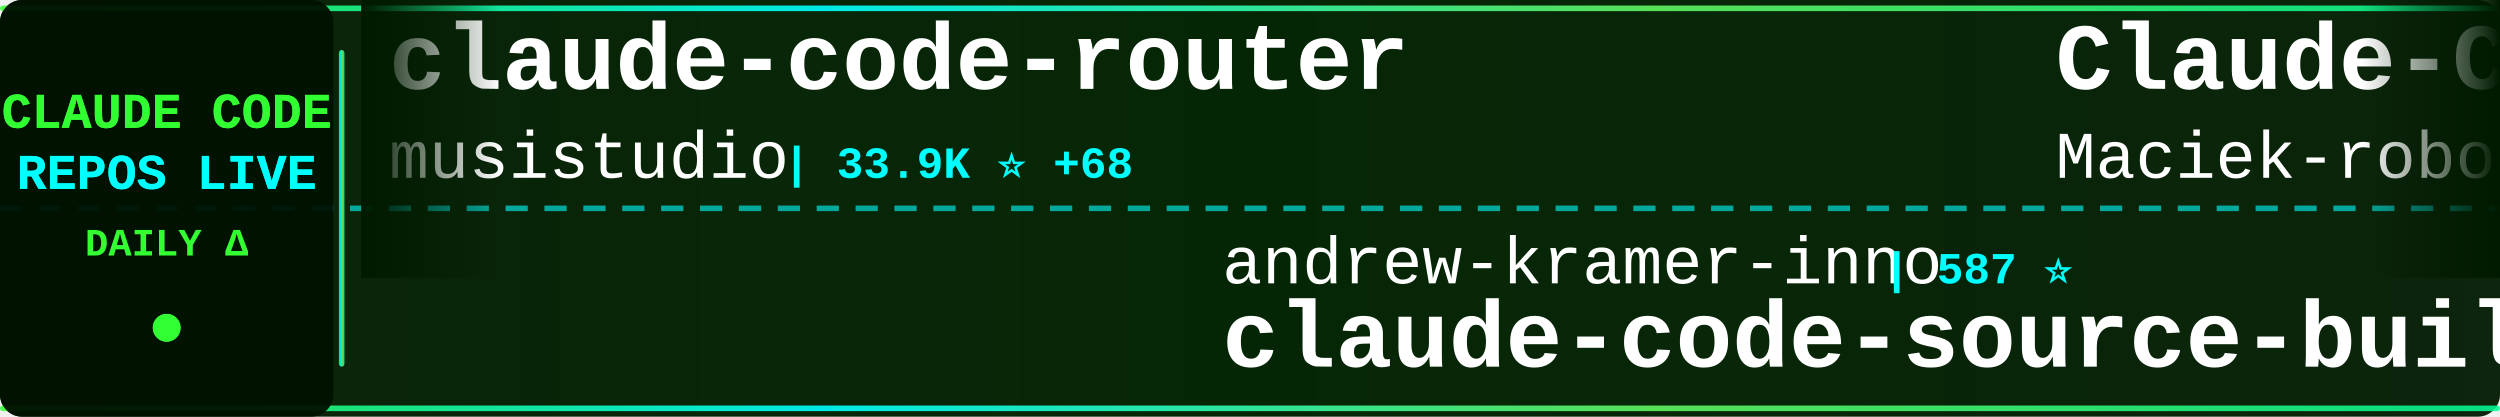
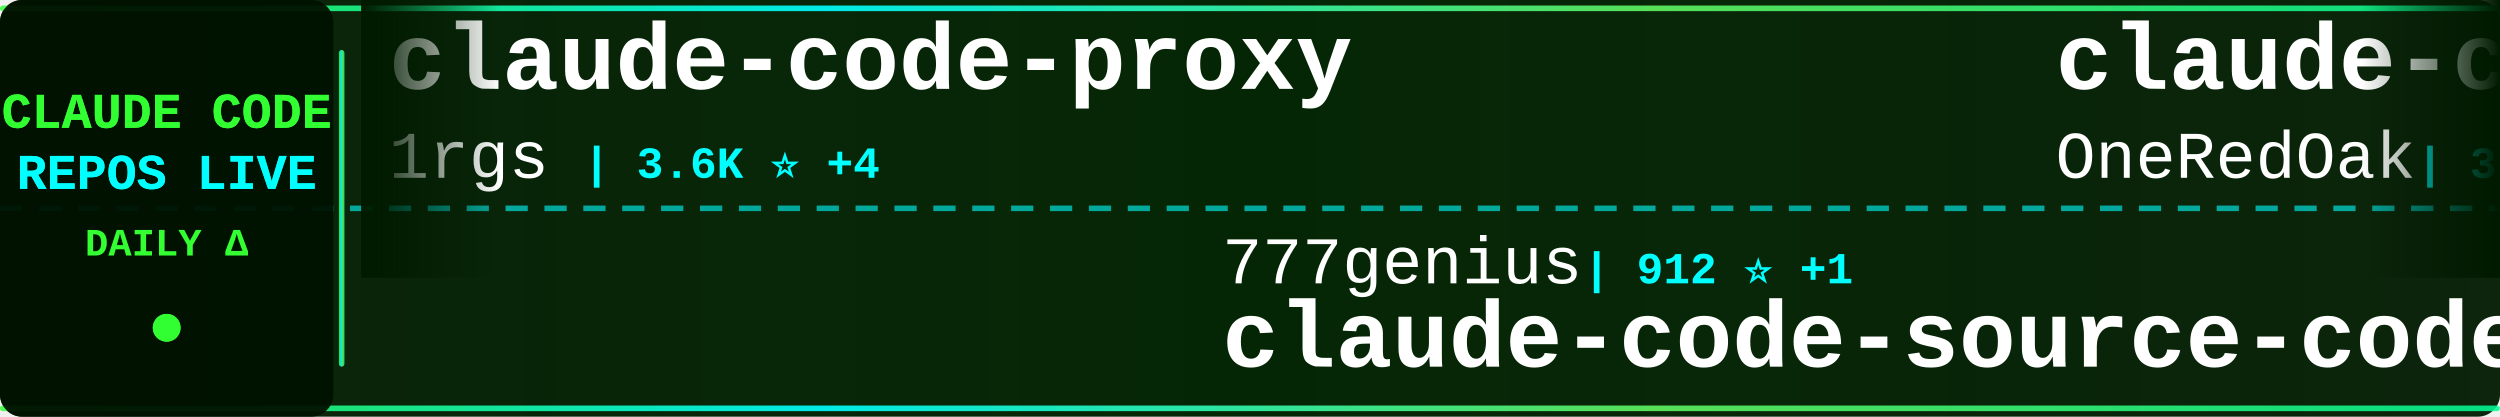
<svg xmlns="http://www.w3.org/2000/svg" width="900" height="150">
  <defs>
    <linearGradient id="tickerBg" x1="0%" y1="0%" x2="100%" y2="0%">
      <stop offset="0%" style="stop-color:#001a00;stop-opacity:0.95" />
      <stop offset="50%" style="stop-color:#002200;stop-opacity:0.98" />
      <stop offset="100%" style="stop-color:#001a00;stop-opacity:0.95" />
    </linearGradient>
    <linearGradient id="borderGrad" x1="0%" y1="0%" x2="100%" y2="0%">
      <stop offset="0%" style="stop-color:#33ff33;stop-opacity:0.85">
        <animate attributeName="stop-opacity" values="0.85;1;0.85" dur="2s" repeatCount="indefinite" />
      </stop>
      <stop offset="33%" style="stop-color:#00ffff;stop-opacity:0.9">
        <animate attributeName="stop-opacity" values="0.9;1;0.9" dur="2.2s" repeatCount="indefinite" />
      </stop>
      <stop offset="66%" style="stop-color:#66ff66;stop-opacity:0.85">
        <animate attributeName="stop-opacity" values="0.85;1;0.85" dur="1.8s" repeatCount="indefinite" />
      </stop>
      <stop offset="100%" style="stop-color:#00ff99;stop-opacity:0.85">
        <animate attributeName="stop-opacity" values="0.85;1;0.85" dur="2s" repeatCount="indefinite" />
      </stop>
    </linearGradient>
    <filter id="textGlow">
      <feGaussianBlur stdDeviation="0.1" result="coloredBlur" />
      <feMerge>
        <feMergeNode in="coloredBlur" />
        <feMergeNode in="SourceGraphic" />
      </feMerge>
    </filter>
    <filter id="metricGlow">
      <feGaussianBlur stdDeviation="0.2" result="coloredBlur" />
      <feMerge>
        <feMergeNode in="coloredBlur" />
        <feMergeNode in="SourceGraphic" />
      </feMerge>
    </filter>
    <linearGradient id="leftFade" x1="0%" y1="0%" x2="100%" y2="0%">
      <stop offset="0%" style="stop-color:#001a00;stop-opacity:1" />
      <stop offset="100%" style="stop-color:#001a00;stop-opacity:0" />
    </linearGradient>
    <linearGradient id="rightFade" x1="0%" y1="0%" x2="100%" y2="0%">
      <stop offset="0%" style="stop-color:#001a00;stop-opacity:0" />
      <stop offset="100%" style="stop-color:#001a00;stop-opacity:1" />
    </linearGradient>
  </defs>
  <rect width="900" height="150" fill="url(#tickerBg)" rx="8" />
  <rect x="0" y="2" width="900" height="2" fill="url(#borderGrad)" rx="1" />
  <rect x="0" y="146" width="900" height="2" fill="url(#borderGrad)" rx="1" />
  <line x1="0" y1="75" x2="900" y2="75" stroke="#00ffff" stroke-width="2" stroke-dasharray="8 6" opacity="0.6" />
  <rect x="0" y="0" width="120" height="150" fill="#001100" opacity="0.95" rx="8" />
  <text x="60" y="46" font-family="'Courier New', monospace" font-size="18" font-weight="bold" fill="#33ff33" text-anchor="middle" filter="url(#textGlow)">
    CLAUDE CODE
  </text>
  <text x="60" y="68" font-family="'Courier New', monospace" font-size="18" font-weight="bold" fill="#00ffff" text-anchor="middle" filter="url(#textGlow)">
    REPOS LIVE
  </text>
  <text x="60" y="92" font-family="'Courier New', monospace" font-size="14" font-weight="bold" fill="#33ff33" text-anchor="middle">
    DAILY Δ
  </text>
  <circle cx="60" cy="118" r="5" fill="#33ff33" filter="url(#metricGlow)">
    <animate attributeName="r" values="4;6;4" dur="1.5s" repeatCount="indefinite" />
    <animate attributeName="opacity" values="0.6;1;0.6" dur="1.5s" repeatCount="indefinite" />
  </circle>
  <rect x="122" y="18" width="2" height="114" fill="url(#borderGrad)" rx="1" />
  <clipPath id="tickerClip">
    <rect x="130" y="0" width="770" height="150" />
  </clipPath>
  <g clip-path="url(#tickerClip)">
    <g id="tickerItems">
      <animateTransform attributeName="transform" attributeType="XML" type="translate" from="0 0" to="-3000 0" dur="54s" repeatCount="indefinite" />
      <g transform="translate(0, 0)">
-         <text x="140" y="32" font-family="'Courier New', monospace" font-size="34" font-weight="bold" fill="#ffffff">claude-code-router</text>
-         <text x="140" y="64" font-family="'Courier New', monospace" font-size="24" font-weight="normal" fill="#ffffff" opacity="1.0">musistudio</text>
-         <text x="282" y="64" font-family="'Courier New', monospace" font-size="16" font-weight="bold" fill="#00ffff"> | 33.9K ⭐ +68</text>
+         <text x="140" y="32" font-family="'Courier New', monospace" font-size="34" font-weight="bold" fill="#ffffff">claude-code-proxy</text>
+         <text x="140" y="64" font-family="'Courier New', monospace" font-size="24" font-weight="normal" fill="#ffffff" opacity="1.0">1rgs</text>
+         <text x="210" y="64" font-family="'Courier New', monospace" font-size="16" font-weight="bold" fill="#00ffff"> | 3.6K ⭐ +4</text>
      </g>
      <g transform="translate(300, 0)">
-         <text x="140" y="102" font-family="'Courier New', monospace" font-size="24" font-weight="normal" fill="#ffffff" opacity="1.0">andrew-kramer-inno</text>
-         <text x="378" y="102" font-family="'Courier New', monospace" font-size="16" font-weight="bold" fill="#00ffff"> | 587 ⭐</text>
-         <text x="140" y="132" font-family="'Courier New', monospace" font-size="34" font-weight="bold" fill="#ffffff">claude-code-source-build</text>
+         <text x="140" y="102" font-family="'Courier New', monospace" font-size="24" font-weight="normal" fill="#ffffff" opacity="1.0">777genius</text>
+         <text x="270" y="102" font-family="'Courier New', monospace" font-size="16" font-weight="bold" fill="#00ffff"> | 912 ⭐ +1</text>
+         <text x="140" y="132" font-family="'Courier New', monospace" font-size="34" font-weight="bold" fill="#ffffff">claude-code-source-code</text>
      </g>
      <g transform="translate(600, 0)">
+         <text x="140" y="32" font-family="'Courier New', monospace" font-size="34" font-weight="bold" fill="#ffffff">claude-code-workflows</text>
+         <text x="140" y="64" font-family="'Courier New', monospace" font-size="24" font-weight="normal" fill="#ffffff" opacity="1.0">OneRedOak</text>
+         <text x="270" y="64" font-family="'Courier New', monospace" font-size="16" font-weight="bold" fill="#00ffff"> | 3.8K ⭐</text>
+       </g>
+       <g transform="translate(900, 0)">
+         <text x="140" y="102" font-family="'Courier New', monospace" font-size="24" font-weight="normal" fill="#ffffff" opacity="1.0">frankbria</text>
+         <text x="270" y="102" font-family="'Courier New', monospace" font-size="16" font-weight="bold" fill="#00ffff"> | 9.1K ⭐ +18</text>
+         <text x="140" y="132" font-family="'Courier New', monospace" font-size="34" font-weight="bold" fill="#ffffff">ralph-claude-code</text>
+       </g>
+       <g transform="translate(1200, 0)">
+         <text x="140" y="32" font-family="'Courier New', monospace" font-size="34" font-weight="bold" fill="#ffffff">claude-code-rev</text>
+         <text x="140" y="64" font-family="'Courier New', monospace" font-size="24" font-weight="normal" fill="#ffffff" opacity="1.0">oboard</text>
+         <text x="234" y="64" font-family="'Courier New', monospace" font-size="16" font-weight="bold" fill="#00ffff"> | 3.1K ⭐ +4</text>
+       </g>
+       <g transform="translate(1500, 0)">
+         <text x="140" y="102" font-family="'Courier New', monospace" font-size="24" font-weight="normal" fill="#ffffff" opacity="1.0">claude-code-best</text>
+         <text x="354" y="102" font-family="'Courier New', monospace" font-size="16" font-weight="bold" fill="#00ffff"> | 18.1K ⭐ +82</text>
+         <text x="140" y="132" font-family="'Courier New', monospace" font-size="34" font-weight="bold" fill="#ffffff">claude-code</text>
+       </g>
+       <g transform="translate(1800, 0)">
+         <text x="140" y="32" font-family="'Courier New', monospace" font-size="34" font-weight="bold" fill="#ffffff">claude-code</text>
+         <text x="140" y="64" font-family="'Courier New', monospace" font-size="24" font-weight="normal" fill="#ffffff" opacity="1.0">mehmoodosman</text>
+         <text x="306" y="64" font-family="'Courier New', monospace" font-size="16" font-weight="bold" fill="#00ffff"> | 169 ⭐</text>
+       </g>
+       <g transform="translate(2100, 0)">
+         <text x="140" y="102" font-family="'Courier New', monospace" font-size="24" font-weight="normal" fill="#ffffff" opacity="1.0">disler</text>
+         <text x="234" y="102" font-family="'Courier New', monospace" font-size="16" font-weight="bold" fill="#00ffff"> | 3.7K ⭐ +2</text>
+         <text x="140" y="132" font-family="'Courier New', monospace" font-size="34" font-weight="bold" fill="#ffffff">claude-code-hooks-master...</text>
+       </g>
+       <g transform="translate(2400, 0)">
        <text x="140" y="32" font-family="'Courier New', monospace" font-size="34" font-weight="bold" fill="#ffffff">Claude-Code-Usage-Monito...</text>
        <text x="140" y="64" font-family="'Courier New', monospace" font-size="24" font-weight="normal" fill="#ffffff" opacity="1.0">Maciek-roboblog</text>
        <text x="342" y="64" font-family="'Courier New', monospace" font-size="16" font-weight="bold" fill="#00ffff"> | 8.0K ⭐ +11</text>
      </g>
-       <g transform="translate(900, 0)">
-         <text x="140" y="102" font-family="'Courier New', monospace" font-size="24" font-weight="normal" fill="#ffffff" opacity="1.0">forrestchang</text>
-         <text x="306" y="102" font-family="'Courier New', monospace" font-size="16" font-weight="bold" fill="#00ffff"> | 126.1K ⭐ +1.8K</text>
-         <text x="140" y="132" font-family="'Courier New', monospace" font-size="34" font-weight="bold" fill="#ffffff">andrej-karpathy-skills</text>
-       </g>
-       <g transform="translate(1200, 0)">
-         <text x="140" y="32" font-family="'Courier New', monospace" font-size="34" font-weight="bold" fill="#ffffff">claude-code-sourcemap</text>
-         <text x="140" y="64" font-family="'Courier New', monospace" font-size="24" font-weight="normal" fill="#ffffff" opacity="1.0">Hyper66666</text>
-         <text x="282" y="64" font-family="'Courier New', monospace" font-size="16" font-weight="bold" fill="#00ffff"> | 214 ⭐ +1</text>
-       </g>
-       <g transform="translate(1500, 0)">
-         <text x="140" y="102" font-family="'Courier New', monospace" font-size="24" font-weight="normal" fill="#ffffff" opacity="1.0">T-Lab-CUHKSZ</text>
-         <text x="306" y="102" font-family="'Courier New', monospace" font-size="16" font-weight="bold" fill="#00ffff"> | 309 ⭐</text>
-         <text x="140" y="132" font-family="'Courier New', monospace" font-size="34" font-weight="bold" fill="#ffffff">claude-code</text>
-       </g>
-       <g transform="translate(1800, 0)">
-         <text x="140" y="32" font-family="'Courier New', monospace" font-size="34" font-weight="bold" fill="#ffffff">claude-code-from-source</text>
-         <text x="140" y="64" font-family="'Courier New', monospace" font-size="24" font-weight="normal" fill="#ffffff" opacity="1.0">alejandrobalderas</text>
-         <text x="366" y="64" font-family="'Courier New', monospace" font-size="16" font-weight="bold" fill="#00ffff"> | 1.9K ⭐ +5</text>
-       </g>
-       <g transform="translate(2100, 0)">
-         <text x="140" y="102" font-family="'Courier New', monospace" font-size="24" font-weight="normal" fill="#ffffff" opacity="1.0">tanbiralam</text>
-         <text x="282" y="102" font-family="'Courier New', monospace" font-size="16" font-weight="bold" fill="#00ffff"> | 1.7K ⭐ +3</text>
-         <text x="140" y="132" font-family="'Courier New', monospace" font-size="34" font-weight="bold" fill="#ffffff">claude-code</text>
-       </g>
-       <g transform="translate(2400, 0)">
-         <text x="140" y="32" font-family="'Courier New', monospace" font-size="34" font-weight="bold" fill="#ffffff">claude_code_src</text>
-         <text x="140" y="64" font-family="'Courier New', monospace" font-size="24" font-weight="normal" fill="#ffffff" opacity="1.0">ponponon</text>
-         <text x="258" y="64" font-family="'Courier New', monospace" font-size="16" font-weight="bold" fill="#00ffff"> | 2.2K ⭐</text>
-       </g>
      <g transform="translate(2700, 0)">
-         <text x="140" y="102" font-family="'Courier New', monospace" font-size="24" font-weight="normal" fill="#ffffff" opacity="1.0">anthropics</text>
-         <text x="282" y="102" font-family="'Courier New', monospace" font-size="16" font-weight="bold" fill="#00ffff"> | 19.2K ⭐ +107</text>
-         <text x="140" y="132" font-family="'Courier New', monospace" font-size="34" font-weight="bold" fill="#ffffff">claude-plugins-official</text>
+         <text x="140" y="102" font-family="'Courier New', monospace" font-size="24" font-weight="normal" fill="#ffffff" opacity="1.0">LING71671</text>
+         <text x="270" y="102" font-family="'Courier New', monospace" font-size="16" font-weight="bold" fill="#00ffff"> | 827 ⭐ +4</text>
+         <text x="140" y="132" font-family="'Courier New', monospace" font-size="34" font-weight="bold" fill="#ffffff">Open-ClaudeCode</text>
      </g>
      <g transform="translate(3000, 0)">
-         <text x="140" y="32" font-family="'Courier New', monospace" font-size="34" font-weight="bold" fill="#ffffff">claude-code-router</text>
-         <text x="140" y="64" font-family="'Courier New', monospace" font-size="24" font-weight="normal" fill="#ffffff" opacity="1.0">musistudio</text>
-         <text x="282" y="64" font-family="'Courier New', monospace" font-size="16" font-weight="bold" fill="#00ffff"> | 33.9K ⭐ +68</text>
+         <text x="140" y="32" font-family="'Courier New', monospace" font-size="34" font-weight="bold" fill="#ffffff">claude-code-proxy</text>
+         <text x="140" y="64" font-family="'Courier New', monospace" font-size="24" font-weight="normal" fill="#ffffff" opacity="1.0">1rgs</text>
+         <text x="210" y="64" font-family="'Courier New', monospace" font-size="16" font-weight="bold" fill="#00ffff"> | 3.6K ⭐ +4</text>
      </g>
      <g transform="translate(3300, 0)">
-         <text x="140" y="102" font-family="'Courier New', monospace" font-size="24" font-weight="normal" fill="#ffffff" opacity="1.0">andrew-kramer-inno</text>
-         <text x="378" y="102" font-family="'Courier New', monospace" font-size="16" font-weight="bold" fill="#00ffff"> | 587 ⭐</text>
-         <text x="140" y="132" font-family="'Courier New', monospace" font-size="34" font-weight="bold" fill="#ffffff">claude-code-source-build</text>
+         <text x="140" y="102" font-family="'Courier New', monospace" font-size="24" font-weight="normal" fill="#ffffff" opacity="1.0">777genius</text>
+         <text x="270" y="102" font-family="'Courier New', monospace" font-size="16" font-weight="bold" fill="#00ffff"> | 912 ⭐ +1</text>
+         <text x="140" y="132" font-family="'Courier New', monospace" font-size="34" font-weight="bold" fill="#ffffff">claude-code-source-code</text>
      </g>
      <g transform="translate(3600, 0)">
-         <text x="140" y="32" font-family="'Courier New', monospace" font-size="34" font-weight="bold" fill="#ffffff">Claude-Code-Usage-Monito...</text>
-         <text x="140" y="64" font-family="'Courier New', monospace" font-size="24" font-weight="normal" fill="#ffffff" opacity="1.0">Maciek-roboblog</text>
-         <text x="342" y="64" font-family="'Courier New', monospace" font-size="16" font-weight="bold" fill="#00ffff"> | 8.0K ⭐ +11</text>
+         <text x="140" y="32" font-family="'Courier New', monospace" font-size="34" font-weight="bold" fill="#ffffff">claude-code-workflows</text>
+         <text x="140" y="64" font-family="'Courier New', monospace" font-size="24" font-weight="normal" fill="#ffffff" opacity="1.0">OneRedOak</text>
+         <text x="270" y="64" font-family="'Courier New', monospace" font-size="16" font-weight="bold" fill="#00ffff"> | 3.8K ⭐</text>
      </g>
      <g transform="translate(3900, 0)">
-         <text x="140" y="102" font-family="'Courier New', monospace" font-size="24" font-weight="normal" fill="#ffffff" opacity="1.0">forrestchang</text>
-         <text x="306" y="102" font-family="'Courier New', monospace" font-size="16" font-weight="bold" fill="#00ffff"> | 126.1K ⭐ +1.8K</text>
-         <text x="140" y="132" font-family="'Courier New', monospace" font-size="34" font-weight="bold" fill="#ffffff">andrej-karpathy-skills</text>
+         <text x="140" y="102" font-family="'Courier New', monospace" font-size="24" font-weight="normal" fill="#ffffff" opacity="1.0">frankbria</text>
+         <text x="270" y="102" font-family="'Courier New', monospace" font-size="16" font-weight="bold" fill="#00ffff"> | 9.1K ⭐ +18</text>
+         <text x="140" y="132" font-family="'Courier New', monospace" font-size="34" font-weight="bold" fill="#ffffff">ralph-claude-code</text>
      </g>
    </g>
  </g>
  <rect x="130" y="0" width="50" height="100" fill="url(#leftFade)" />
  <rect x="850" y="0" width="50" height="100" fill="url(#rightFade)" />
</svg>
